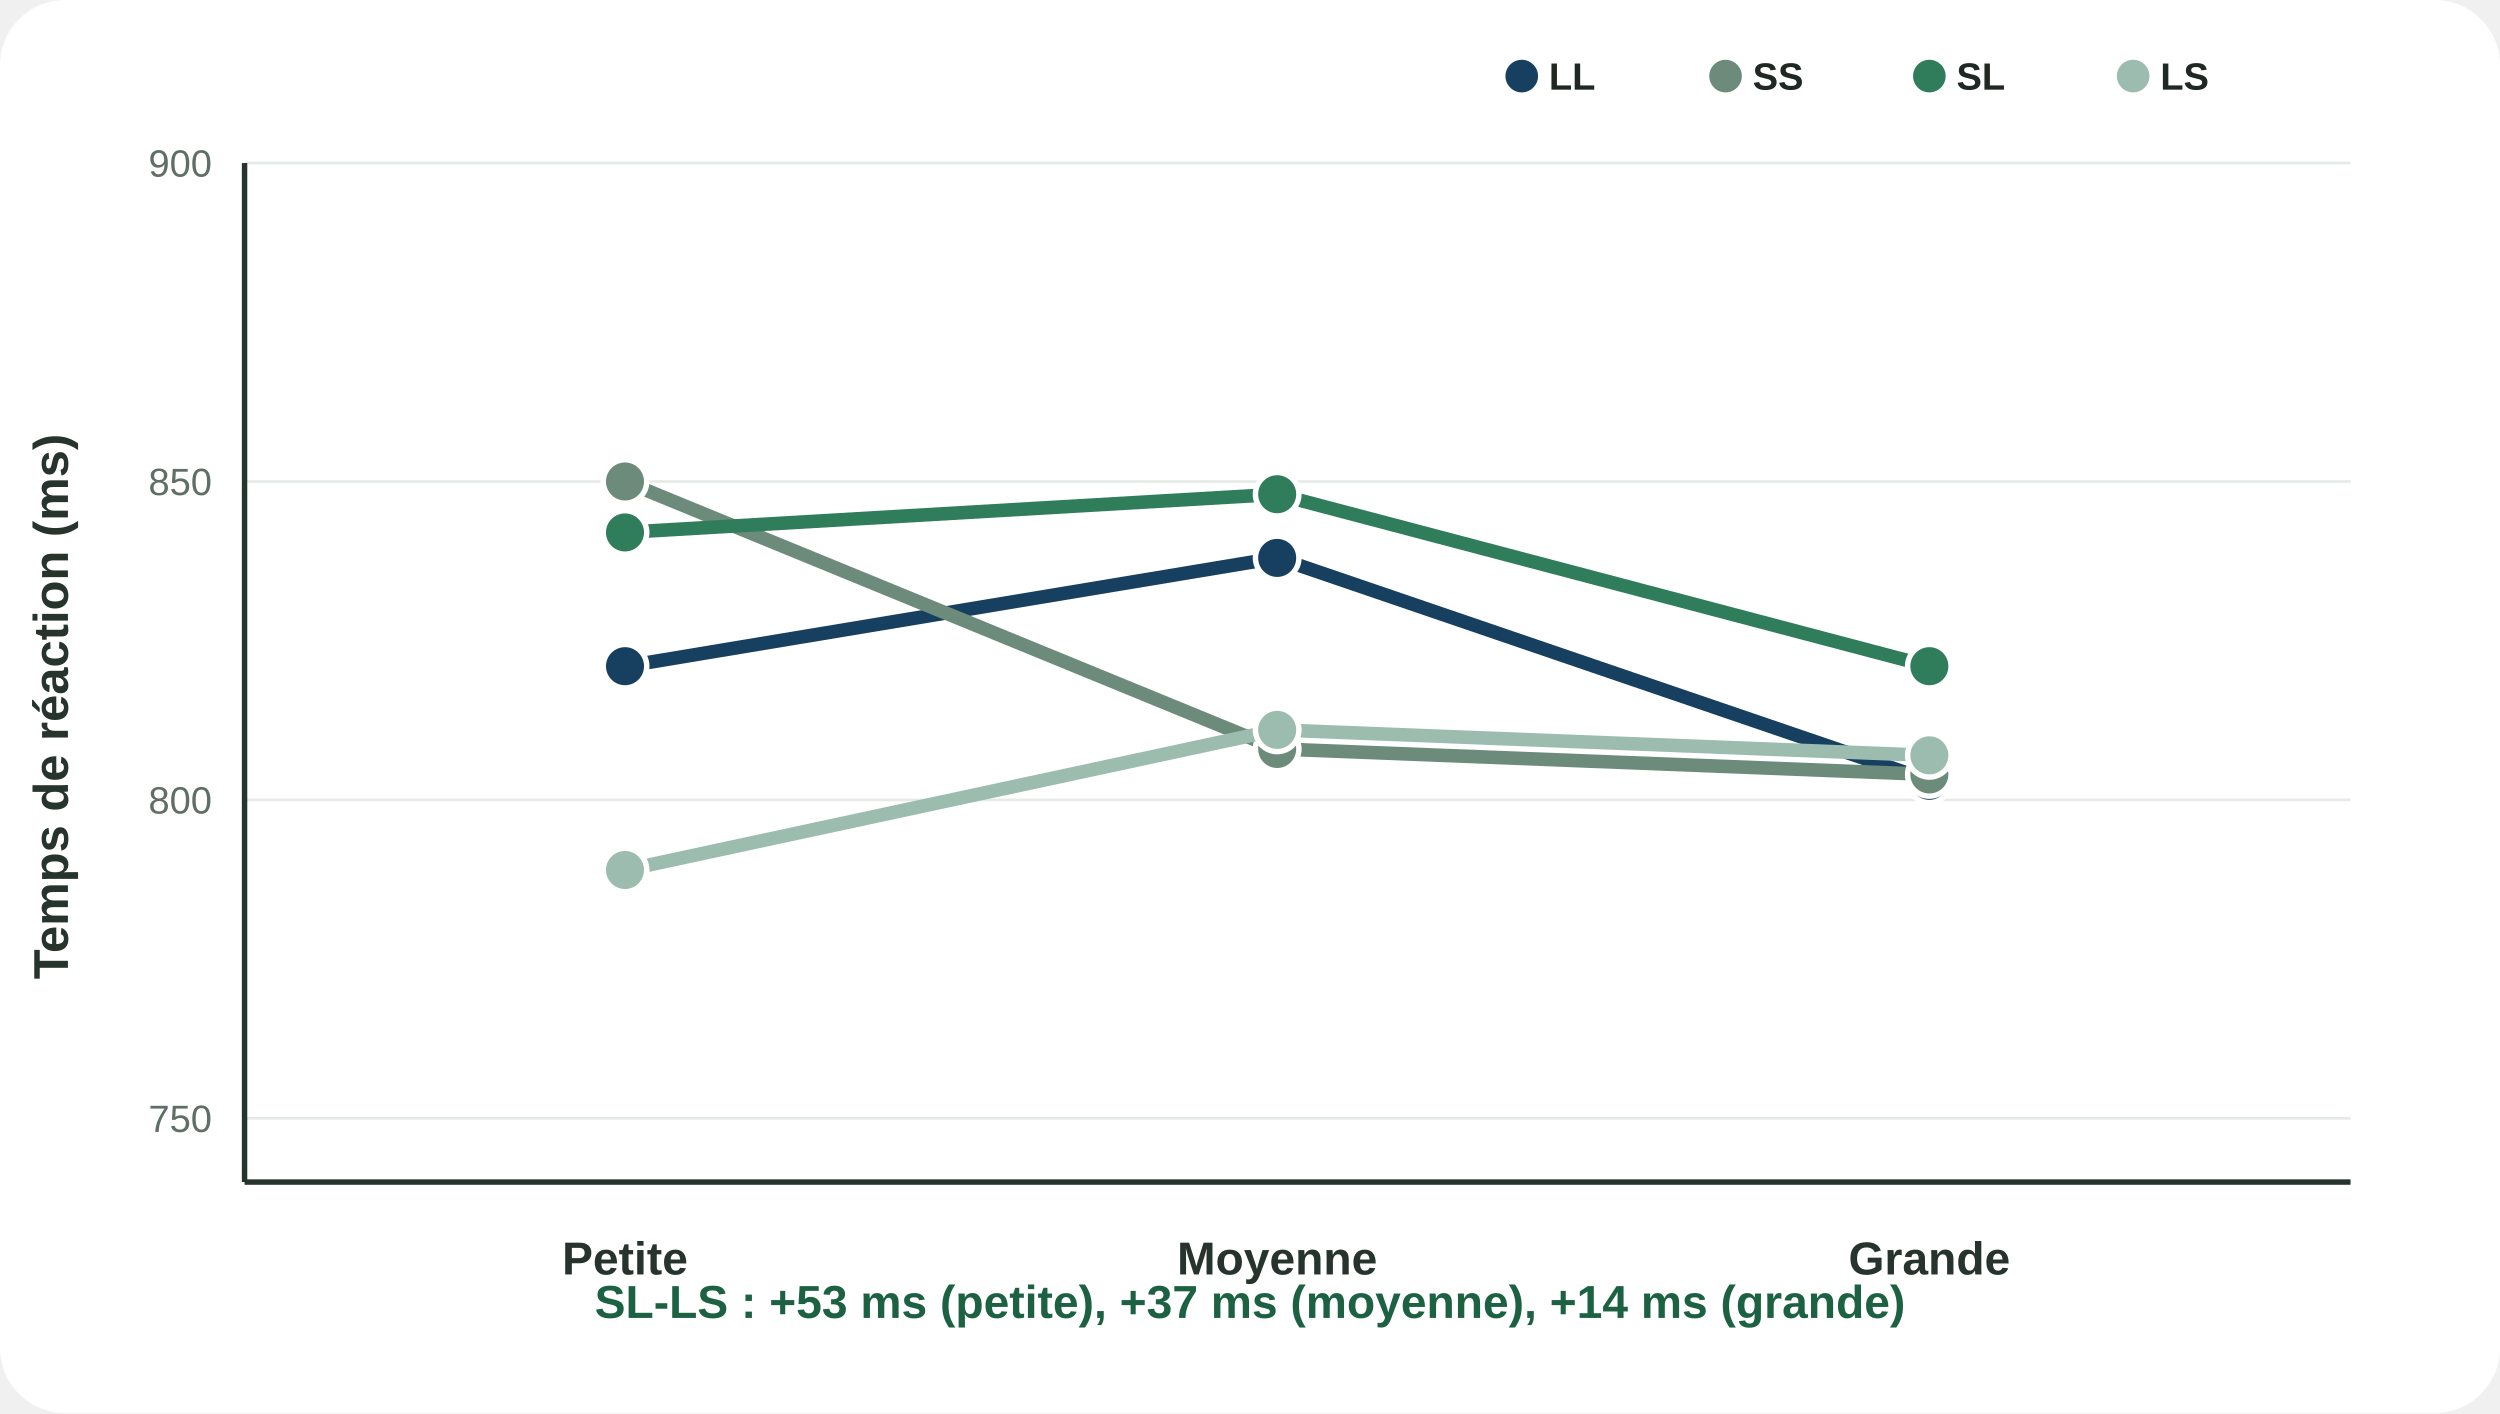
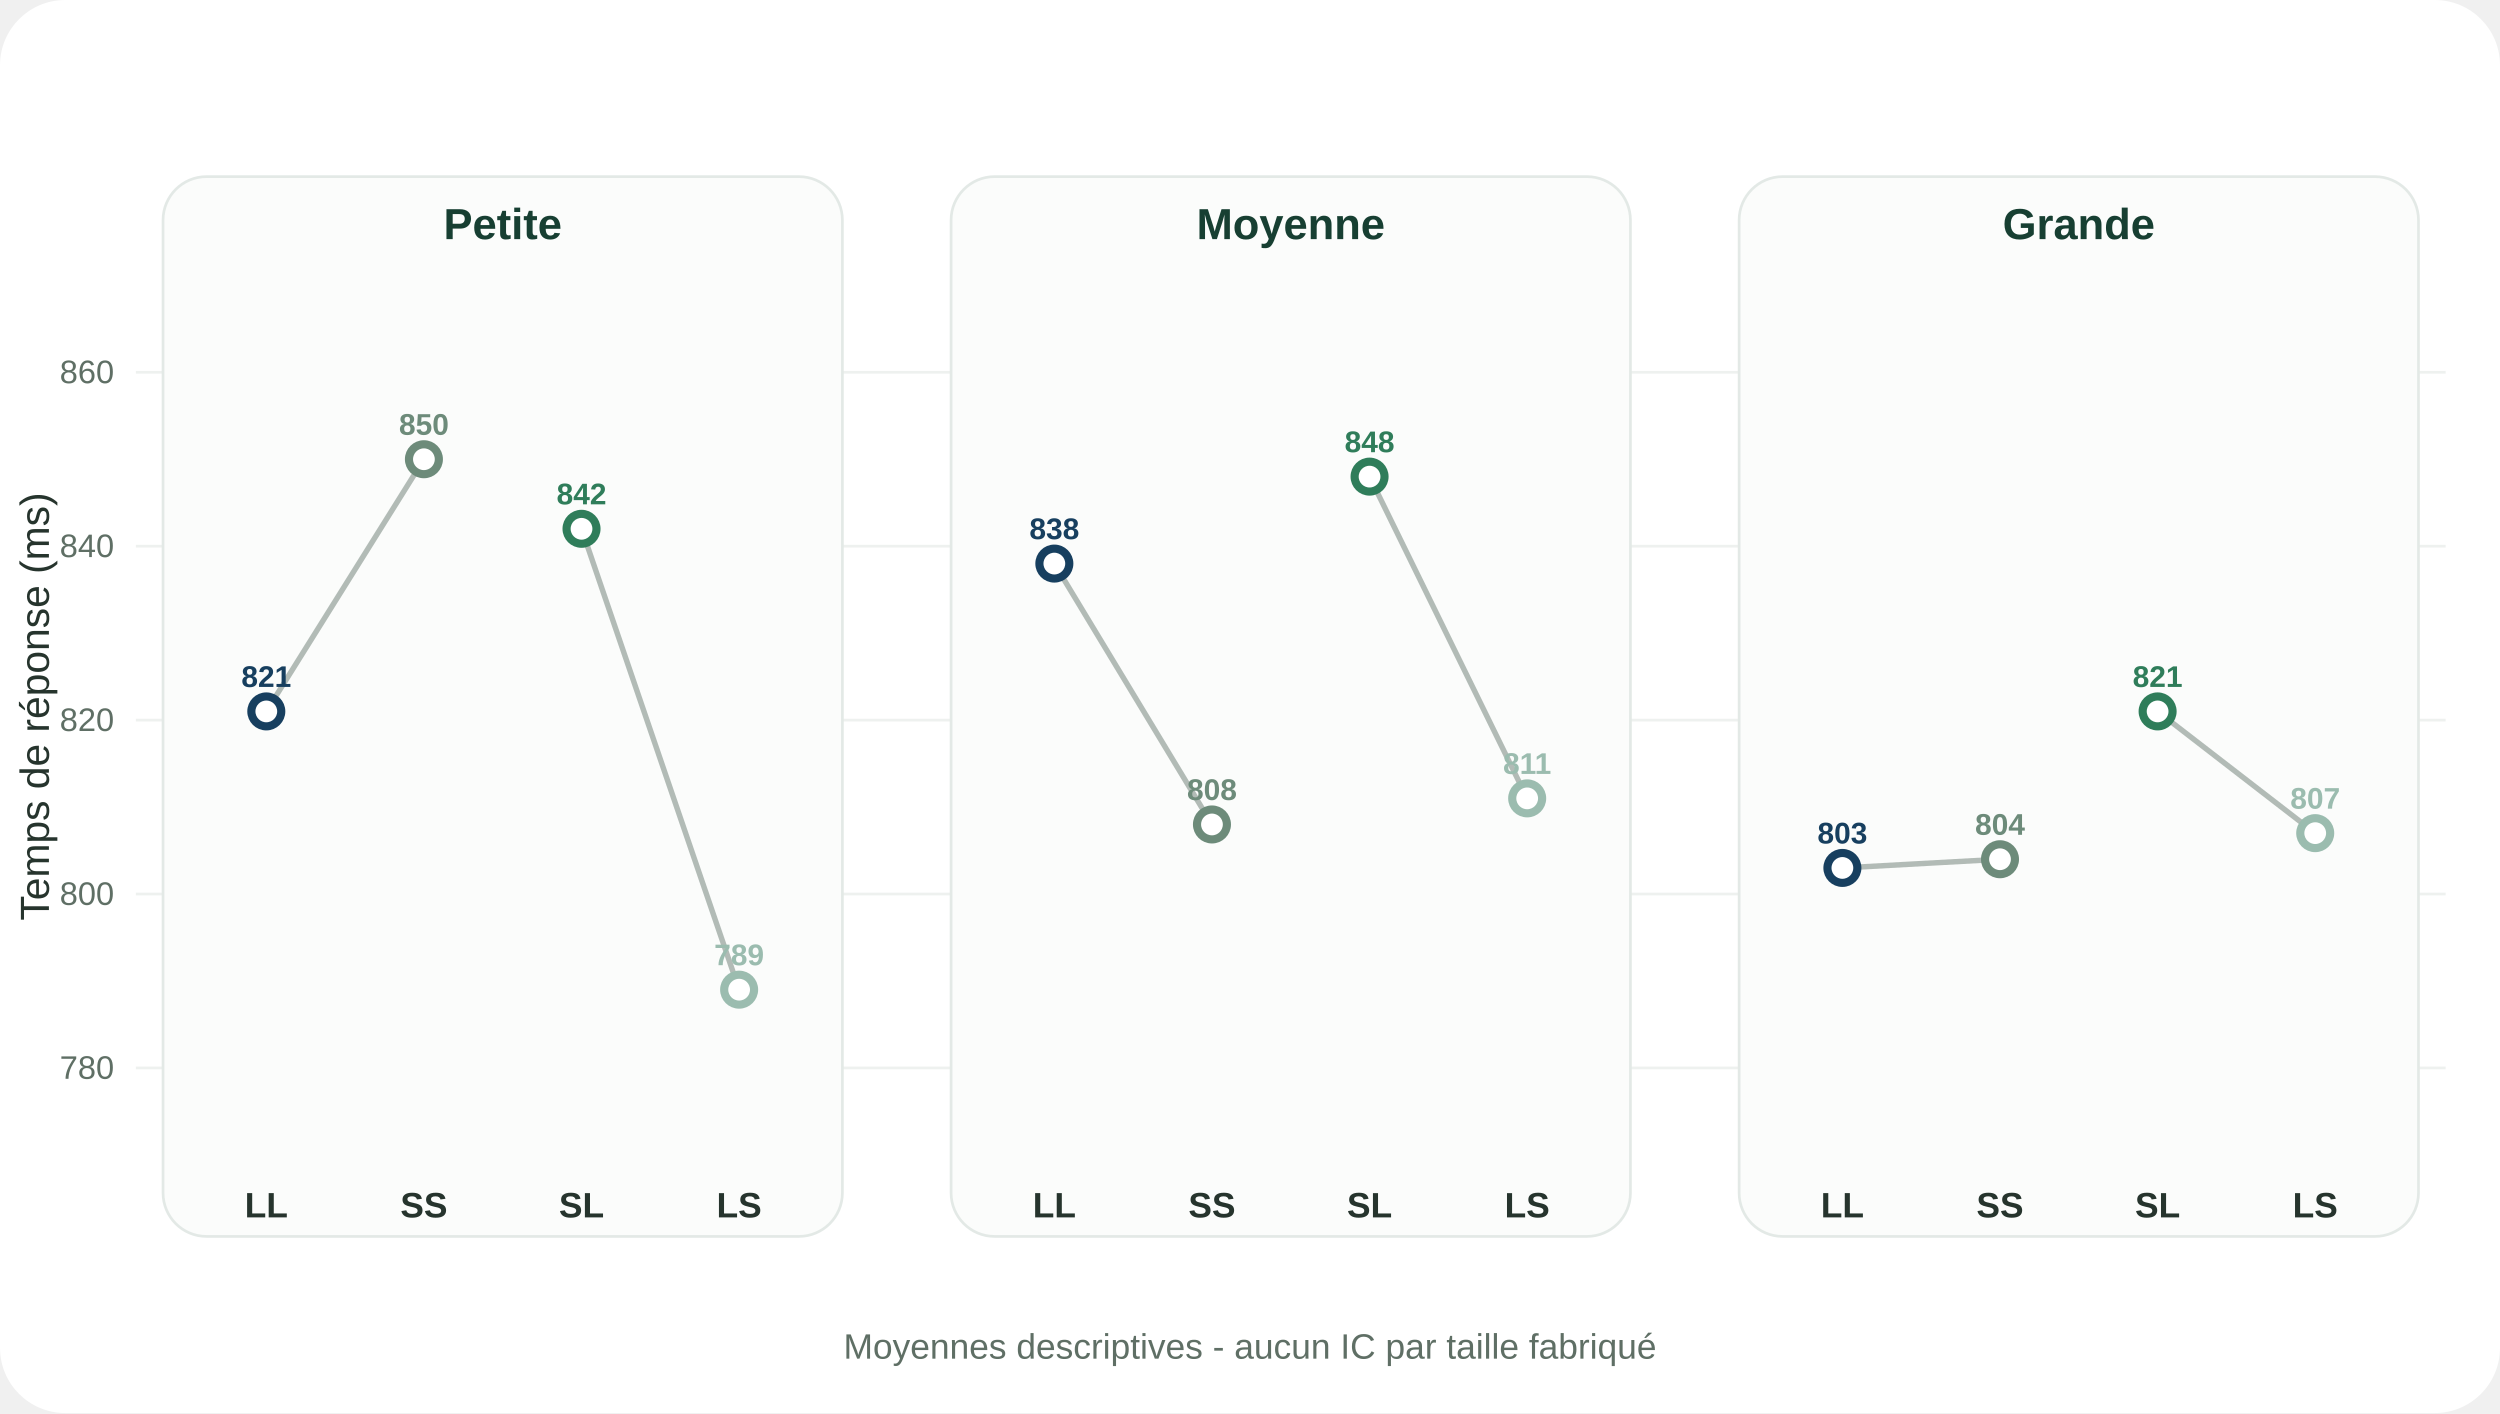
- <svg xmlns="http://www.w3.org/2000/svg" viewBox="0 0 920 520">
+ <svg xmlns="http://www.w3.org/2000/svg" viewBox="0 0 920 520" role="img">
  <rect width="100%" height="100%" rx="24" fill="#fff" />
-   <line x1="90" y1="411.562" x2="865" y2="411.562" stroke="#e6ebe8" />
-   <text x="78" y="416.562" font-family="Arial,Helvetica,sans-serif" font-size="14" font-weight="500" text-anchor="end" fill="#5f6f65">750</text>
-   <line x1="90" y1="294.375" x2="865" y2="294.375" stroke="#e6ebe8" />
-   <text x="78" y="299.375" font-family="Arial,Helvetica,sans-serif" font-size="14" font-weight="500" text-anchor="end" fill="#5f6f65">800</text>
-   <line x1="90" y1="177.188" x2="865" y2="177.188" stroke="#e6ebe8" />
-   <text x="78" y="182.188" font-family="Arial,Helvetica,sans-serif" font-size="14" font-weight="500" text-anchor="end" fill="#5f6f65">850</text>
-   <line x1="90" y1="60.0" x2="865" y2="60.0" stroke="#e6ebe8" />
-   <text x="78" y="65.0" font-family="Arial,Helvetica,sans-serif" font-size="14" font-weight="500" text-anchor="end" fill="#5f6f65">900</text>
-   <polyline points="230,245.2 470,205.3 710,287.3" fill="none" stroke="#173f5f" stroke-width="5" stroke-linejoin="round" />
-   <circle cx="230" cy="245.156" r="8" fill="#173f5f" stroke="#fff" stroke-width="2" />
-   <circle cx="470" cy="205.312" r="8" fill="#173f5f" stroke="#fff" stroke-width="2" />
-   <circle cx="710" cy="287.344" r="8" fill="#173f5f" stroke="#fff" stroke-width="2" />
-   <polyline points="230,177.2 470,275.6 710,285.0" fill="none" stroke="#6d8b7a" stroke-width="5" stroke-linejoin="round" />
-   <circle cx="230" cy="177.188" r="8" fill="#6d8b7a" stroke="#fff" stroke-width="2" />
-   <circle cx="470" cy="275.625" r="8" fill="#6d8b7a" stroke="#fff" stroke-width="2" />
-   <circle cx="710" cy="285.0" r="8" fill="#6d8b7a" stroke="#fff" stroke-width="2" />
-   <polyline points="230,195.9 470,181.9 710,245.2" fill="none" stroke="#2f7d5a" stroke-width="5" stroke-linejoin="round" />
-   <circle cx="230" cy="195.938" r="8" fill="#2f7d5a" stroke="#fff" stroke-width="2" />
-   <circle cx="470" cy="181.875" r="8" fill="#2f7d5a" stroke="#fff" stroke-width="2" />
-   <circle cx="710" cy="245.156" r="8" fill="#2f7d5a" stroke="#fff" stroke-width="2" />
-   <polyline points="230,320.2 470,268.6 710,278.0" fill="none" stroke="#9bbcaf" stroke-width="5" stroke-linejoin="round" />
-   <circle cx="230" cy="320.156" r="8" fill="#9bbcaf" stroke="#fff" stroke-width="2" />
-   <circle cx="470" cy="268.594" r="8" fill="#9bbcaf" stroke="#fff" stroke-width="2" />
-   <circle cx="710" cy="277.969" r="8" fill="#9bbcaf" stroke="#fff" stroke-width="2" />
-   <text x="230" y="469" font-family="Arial,Helvetica,sans-serif" font-size="17" font-weight="800" text-anchor="middle" fill="#26342d">Petite</text>
-   <text x="470" y="469" font-family="Arial,Helvetica,sans-serif" font-size="17" font-weight="800" text-anchor="middle" fill="#26342d">Moyenne</text>
-   <text x="710" y="469" font-family="Arial,Helvetica,sans-serif" font-size="17" font-weight="800" text-anchor="middle" fill="#26342d">Grande</text>
-   <line x1="90" y1="435" x2="865" y2="435" stroke="#26342d" stroke-width="2" />
-   <line x1="90" y1="60" x2="90" y2="435" stroke="#26342d" stroke-width="2" />
-   <text x="25" y="260.0" transform="rotate(-90 25 260.0)" font-family="Arial,Helvetica,sans-serif" font-size="18" font-weight="700" text-anchor="middle" fill="#26342d">Temps de réaction (ms)</text>
-   <circle cx="560" cy="28" r="6" fill="#173f5f" />
-   <text x="570" y="33" font-family="Arial,Helvetica,sans-serif" font-size="14" font-weight="700" text-anchor="start" fill="#202823">LL</text>
-   <circle cx="635" cy="28" r="6" fill="#6d8b7a" />
-   <text x="645" y="33" font-family="Arial,Helvetica,sans-serif" font-size="14" font-weight="700" text-anchor="start" fill="#202823">SS</text>
-   <circle cx="710" cy="28" r="6" fill="#2f7d5a" />
-   <text x="720" y="33" font-family="Arial,Helvetica,sans-serif" font-size="14" font-weight="700" text-anchor="start" fill="#202823">SL</text>
-   <circle cx="785" cy="28" r="6" fill="#9bbcaf" />
-   <text x="795" y="33" font-family="Arial,Helvetica,sans-serif" font-size="14" font-weight="700" text-anchor="start" fill="#202823">LS</text>
-   <text x="460" y="485" font-family="Arial,Helvetica,sans-serif" font-size="17" font-weight="800" text-anchor="middle" fill="#1d6143">SL-LS : +53 ms (petite), +37 ms (moyenne), +14 ms (grande)</text>
+   <line x1="50" y1="393.0" x2="900" y2="393.0" stroke="#eef1ef" />
+   <text x="42" y="397.0" text-anchor="end" font-family="Arial" font-size="12" fill="#5f6f65">780</text>
+   <line x1="50" y1="329.0" x2="900" y2="329.0" stroke="#eef1ef" />
+   <text x="42" y="333.0" text-anchor="end" font-family="Arial" font-size="12" fill="#5f6f65">800</text>
+   <line x1="50" y1="265.0" x2="900" y2="265.0" stroke="#eef1ef" />
+   <text x="42" y="269.0" text-anchor="end" font-family="Arial" font-size="12" fill="#5f6f65">820</text>
+   <line x1="50" y1="201.0" x2="900" y2="201.0" stroke="#eef1ef" />
+   <text x="42" y="205.0" text-anchor="end" font-family="Arial" font-size="12" fill="#5f6f65">840</text>
+   <line x1="50" y1="137.0" x2="900" y2="137.0" stroke="#eef1ef" />
+   <text x="42" y="141.0" text-anchor="end" font-family="Arial" font-size="12" fill="#5f6f65">860</text>
+   <text x="18" y="260" transform="rotate(-90 18 260)" text-anchor="middle" font-family="Arial" font-size="15" fill="#26342d">Temps de réponse (ms)</text>
+   <rect x="60" y="65" width="250" height="390" rx="16" fill="#fbfcfb" stroke="#e3e9e6" />
+   <text x="185" y="88" text-anchor="middle" font-family="Arial" font-size="16" font-weight="700" fill="#173f32">Petite</text>
+   <line x1="98" y1="261.8" x2="156" y2="169.0" stroke="#8b9891" stroke-width="2" opacity=".65" />
+   <line x1="214" y1="194.6" x2="272" y2="364.2" stroke="#8b9891" stroke-width="2" opacity=".65" />
+   <circle cx="98" cy="261.8" r="5.5" fill="#fff" stroke="#173f5f" stroke-width="3" />
+   <text x="98" y="252.8" text-anchor="middle" font-family="Arial" font-size="11" font-weight="700" fill="#173f5f">821</text>
+   <text x="98" y="448" text-anchor="middle" font-family="Arial" font-size="13" font-weight="700" fill="#26342d">LL</text>
+   <circle cx="156" cy="169.0" r="5.5" fill="#fff" stroke="#6d8b7a" stroke-width="3" />
+   <text x="156" y="160.0" text-anchor="middle" font-family="Arial" font-size="11" font-weight="700" fill="#6d8b7a">850</text>
+   <text x="156" y="448" text-anchor="middle" font-family="Arial" font-size="13" font-weight="700" fill="#26342d">SS</text>
+   <circle cx="214" cy="194.6" r="5.5" fill="#fff" stroke="#2f7d5a" stroke-width="3" />
+   <text x="214" y="185.6" text-anchor="middle" font-family="Arial" font-size="11" font-weight="700" fill="#2f7d5a">842</text>
+   <text x="214" y="448" text-anchor="middle" font-family="Arial" font-size="13" font-weight="700" fill="#26342d">SL</text>
+   <circle cx="272" cy="364.2" r="5.5" fill="#fff" stroke="#9bbcaf" stroke-width="3" />
+   <text x="272" y="355.2" text-anchor="middle" font-family="Arial" font-size="11" font-weight="700" fill="#9bbcaf">789</text>
+   <text x="272" y="448" text-anchor="middle" font-family="Arial" font-size="13" font-weight="700" fill="#26342d">LS</text>
+   <rect x="350" y="65" width="250" height="390" rx="16" fill="#fbfcfb" stroke="#e3e9e6" />
+   <text x="475" y="88" text-anchor="middle" font-family="Arial" font-size="16" font-weight="700" fill="#173f32">Moyenne</text>
+   <line x1="388" y1="207.4" x2="446" y2="303.4" stroke="#8b9891" stroke-width="2" opacity=".65" />
+   <line x1="504" y1="175.4" x2="562" y2="293.8" stroke="#8b9891" stroke-width="2" opacity=".65" />
+   <circle cx="388" cy="207.4" r="5.5" fill="#fff" stroke="#173f5f" stroke-width="3" />
+   <text x="388" y="198.4" text-anchor="middle" font-family="Arial" font-size="11" font-weight="700" fill="#173f5f">838</text>
+   <text x="388" y="448" text-anchor="middle" font-family="Arial" font-size="13" font-weight="700" fill="#26342d">LL</text>
+   <circle cx="446" cy="303.4" r="5.5" fill="#fff" stroke="#6d8b7a" stroke-width="3" />
+   <text x="446" y="294.4" text-anchor="middle" font-family="Arial" font-size="11" font-weight="700" fill="#6d8b7a">808</text>
+   <text x="446" y="448" text-anchor="middle" font-family="Arial" font-size="13" font-weight="700" fill="#26342d">SS</text>
+   <circle cx="504" cy="175.4" r="5.5" fill="#fff" stroke="#2f7d5a" stroke-width="3" />
+   <text x="504" y="166.4" text-anchor="middle" font-family="Arial" font-size="11" font-weight="700" fill="#2f7d5a">848</text>
+   <text x="504" y="448" text-anchor="middle" font-family="Arial" font-size="13" font-weight="700" fill="#26342d">SL</text>
+   <circle cx="562" cy="293.8" r="5.5" fill="#fff" stroke="#9bbcaf" stroke-width="3" />
+   <text x="562" y="284.8" text-anchor="middle" font-family="Arial" font-size="11" font-weight="700" fill="#9bbcaf">811</text>
+   <text x="562" y="448" text-anchor="middle" font-family="Arial" font-size="13" font-weight="700" fill="#26342d">LS</text>
+   <rect x="640" y="65" width="250" height="390" rx="16" fill="#fbfcfb" stroke="#e3e9e6" />
+   <text x="765" y="88" text-anchor="middle" font-family="Arial" font-size="16" font-weight="700" fill="#173f32">Grande</text>
+   <line x1="678" y1="319.4" x2="736" y2="316.2" stroke="#8b9891" stroke-width="2" opacity=".65" />
+   <line x1="794" y1="261.8" x2="852" y2="306.6" stroke="#8b9891" stroke-width="2" opacity=".65" />
+   <circle cx="678" cy="319.4" r="5.5" fill="#fff" stroke="#173f5f" stroke-width="3" />
+   <text x="678" y="310.4" text-anchor="middle" font-family="Arial" font-size="11" font-weight="700" fill="#173f5f">803</text>
+   <text x="678" y="448" text-anchor="middle" font-family="Arial" font-size="13" font-weight="700" fill="#26342d">LL</text>
+   <circle cx="736" cy="316.2" r="5.5" fill="#fff" stroke="#6d8b7a" stroke-width="3" />
+   <text x="736" y="307.2" text-anchor="middle" font-family="Arial" font-size="11" font-weight="700" fill="#6d8b7a">804</text>
+   <text x="736" y="448" text-anchor="middle" font-family="Arial" font-size="13" font-weight="700" fill="#26342d">SS</text>
+   <circle cx="794" cy="261.8" r="5.5" fill="#fff" stroke="#2f7d5a" stroke-width="3" />
+   <text x="794" y="252.8" text-anchor="middle" font-family="Arial" font-size="11" font-weight="700" fill="#2f7d5a">821</text>
+   <text x="794" y="448" text-anchor="middle" font-family="Arial" font-size="13" font-weight="700" fill="#26342d">SL</text>
+   <circle cx="852" cy="306.6" r="5.5" fill="#fff" stroke="#9bbcaf" stroke-width="3" />
+   <text x="852" y="297.6" text-anchor="middle" font-family="Arial" font-size="11" font-weight="700" fill="#9bbcaf">807</text>
+   <text x="852" y="448" text-anchor="middle" font-family="Arial" font-size="13" font-weight="700" fill="#26342d">LS</text>
+   <text x="460" y="500" text-anchor="middle" font-family="Arial" font-size="13" fill="#5f6f65">Moyennes descriptives - aucun IC par taille fabriqué</text>
</svg>
